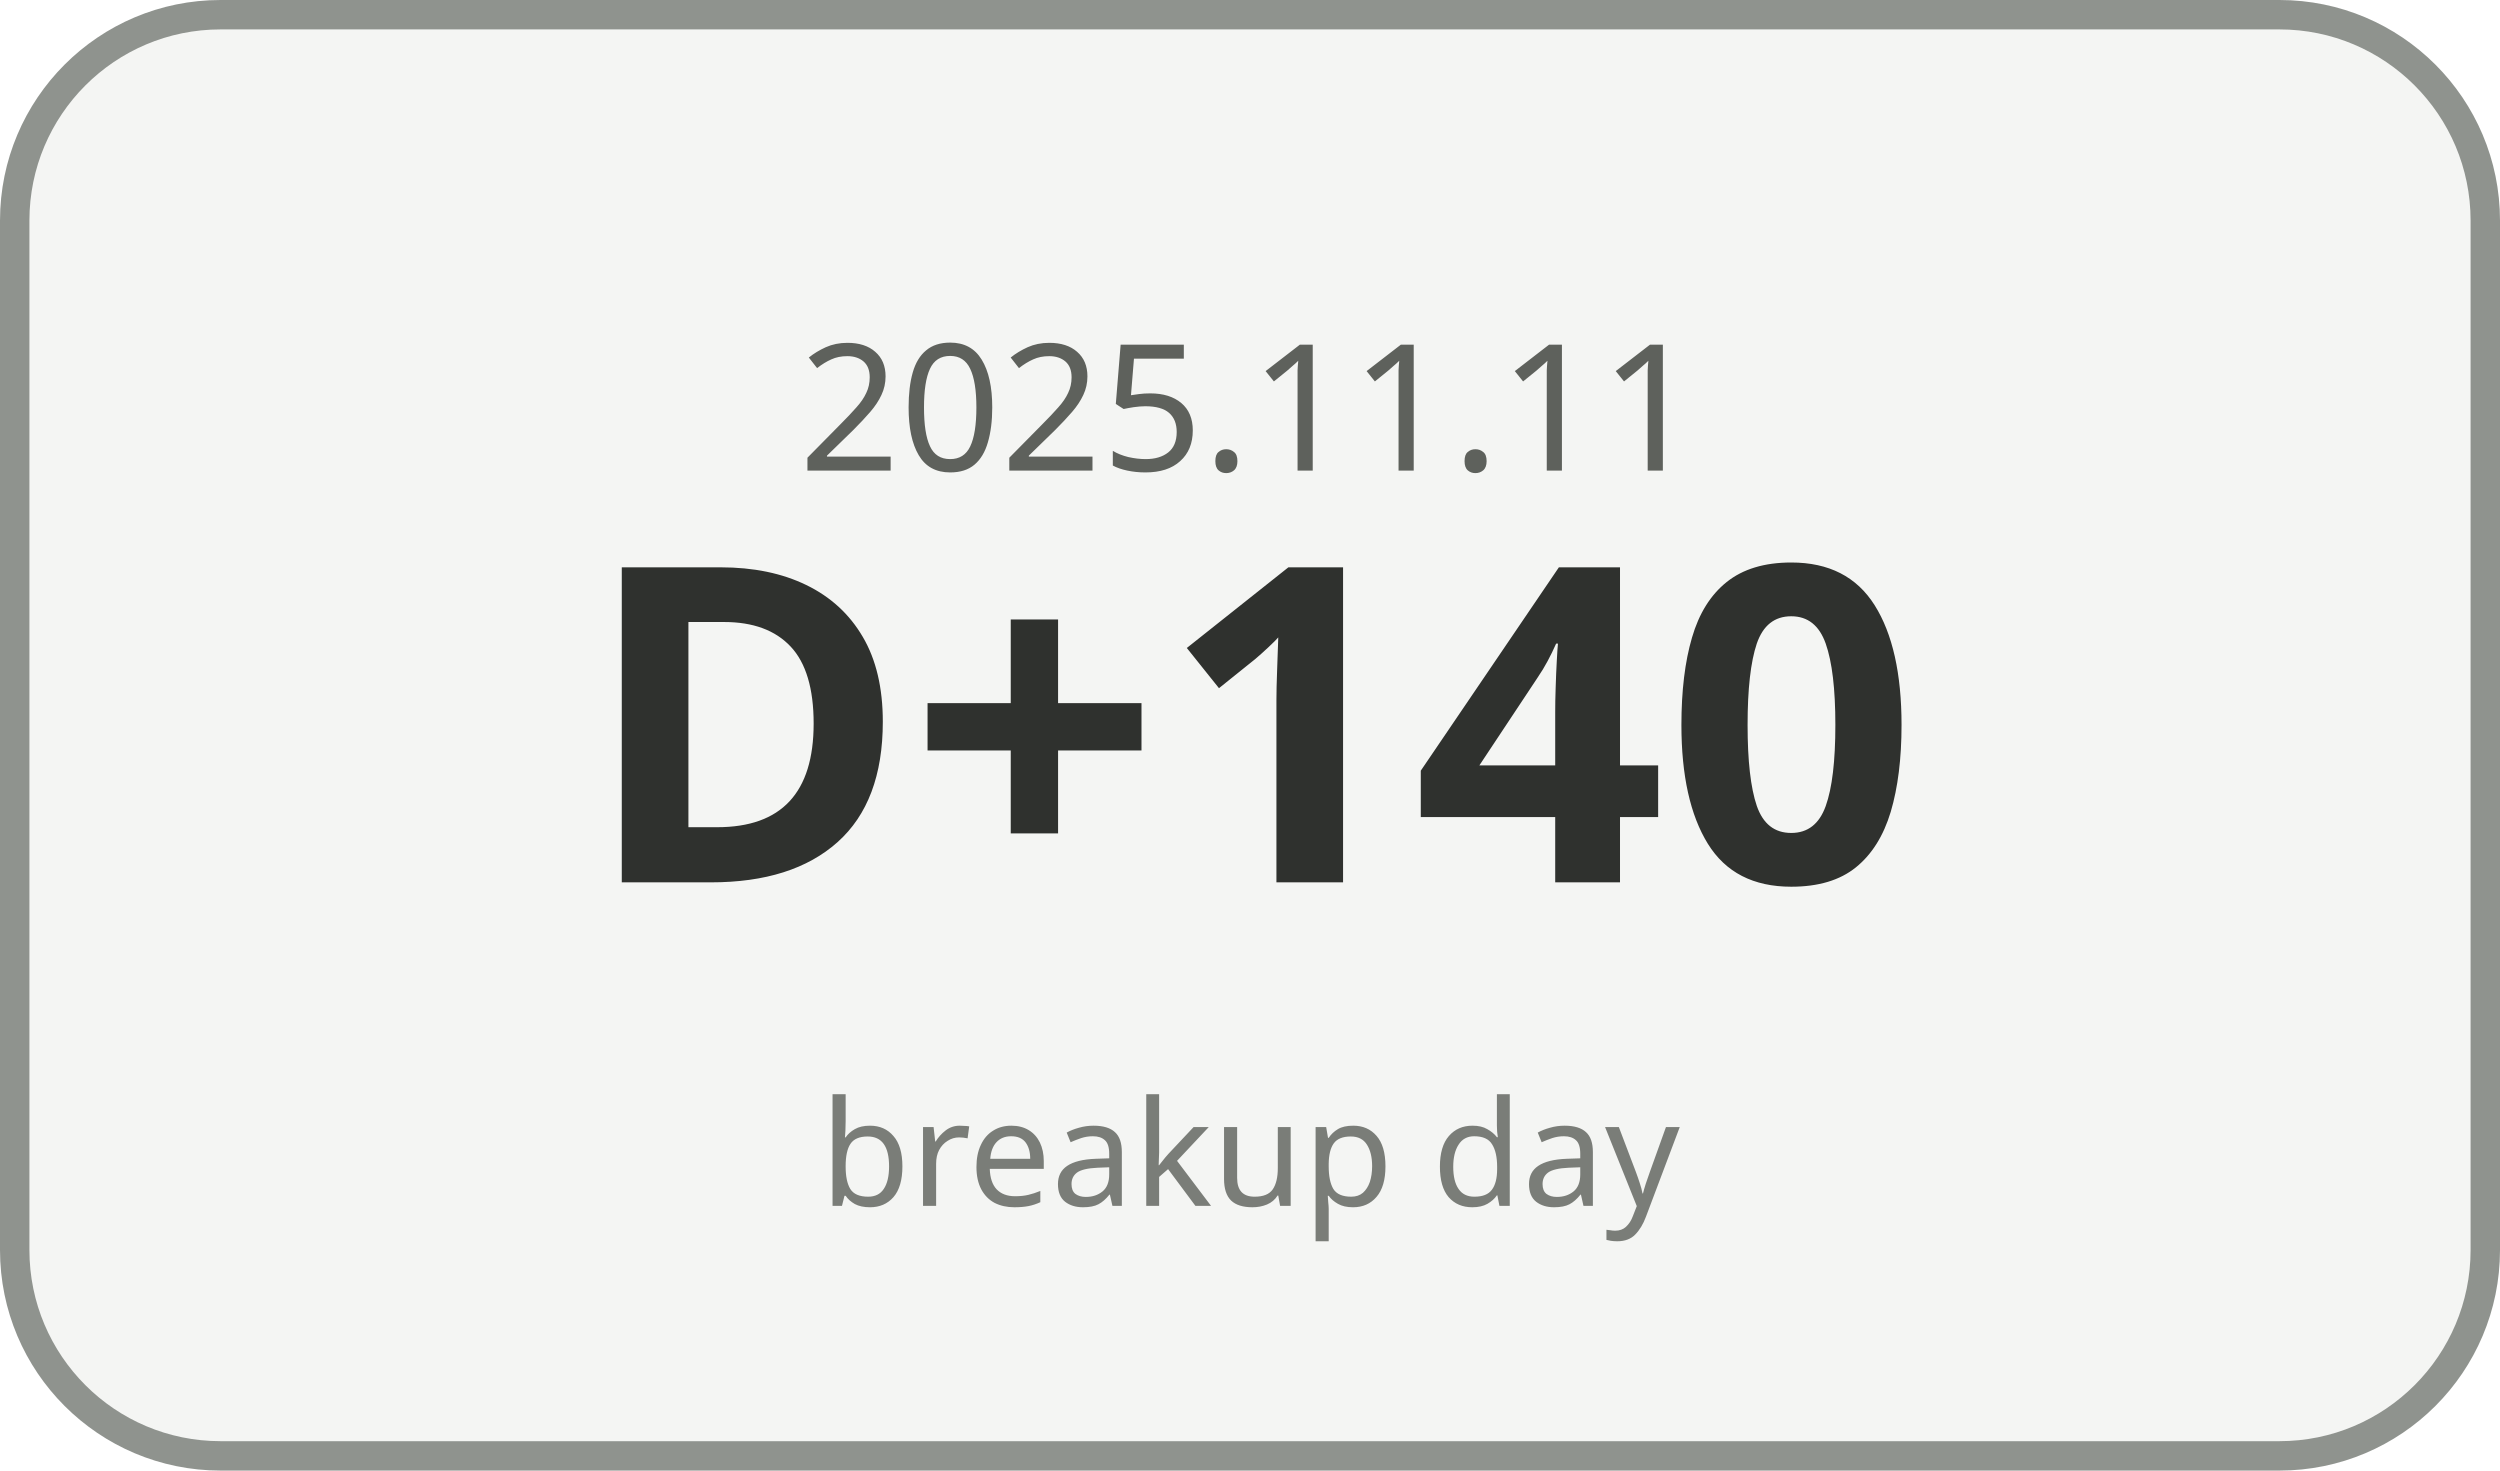
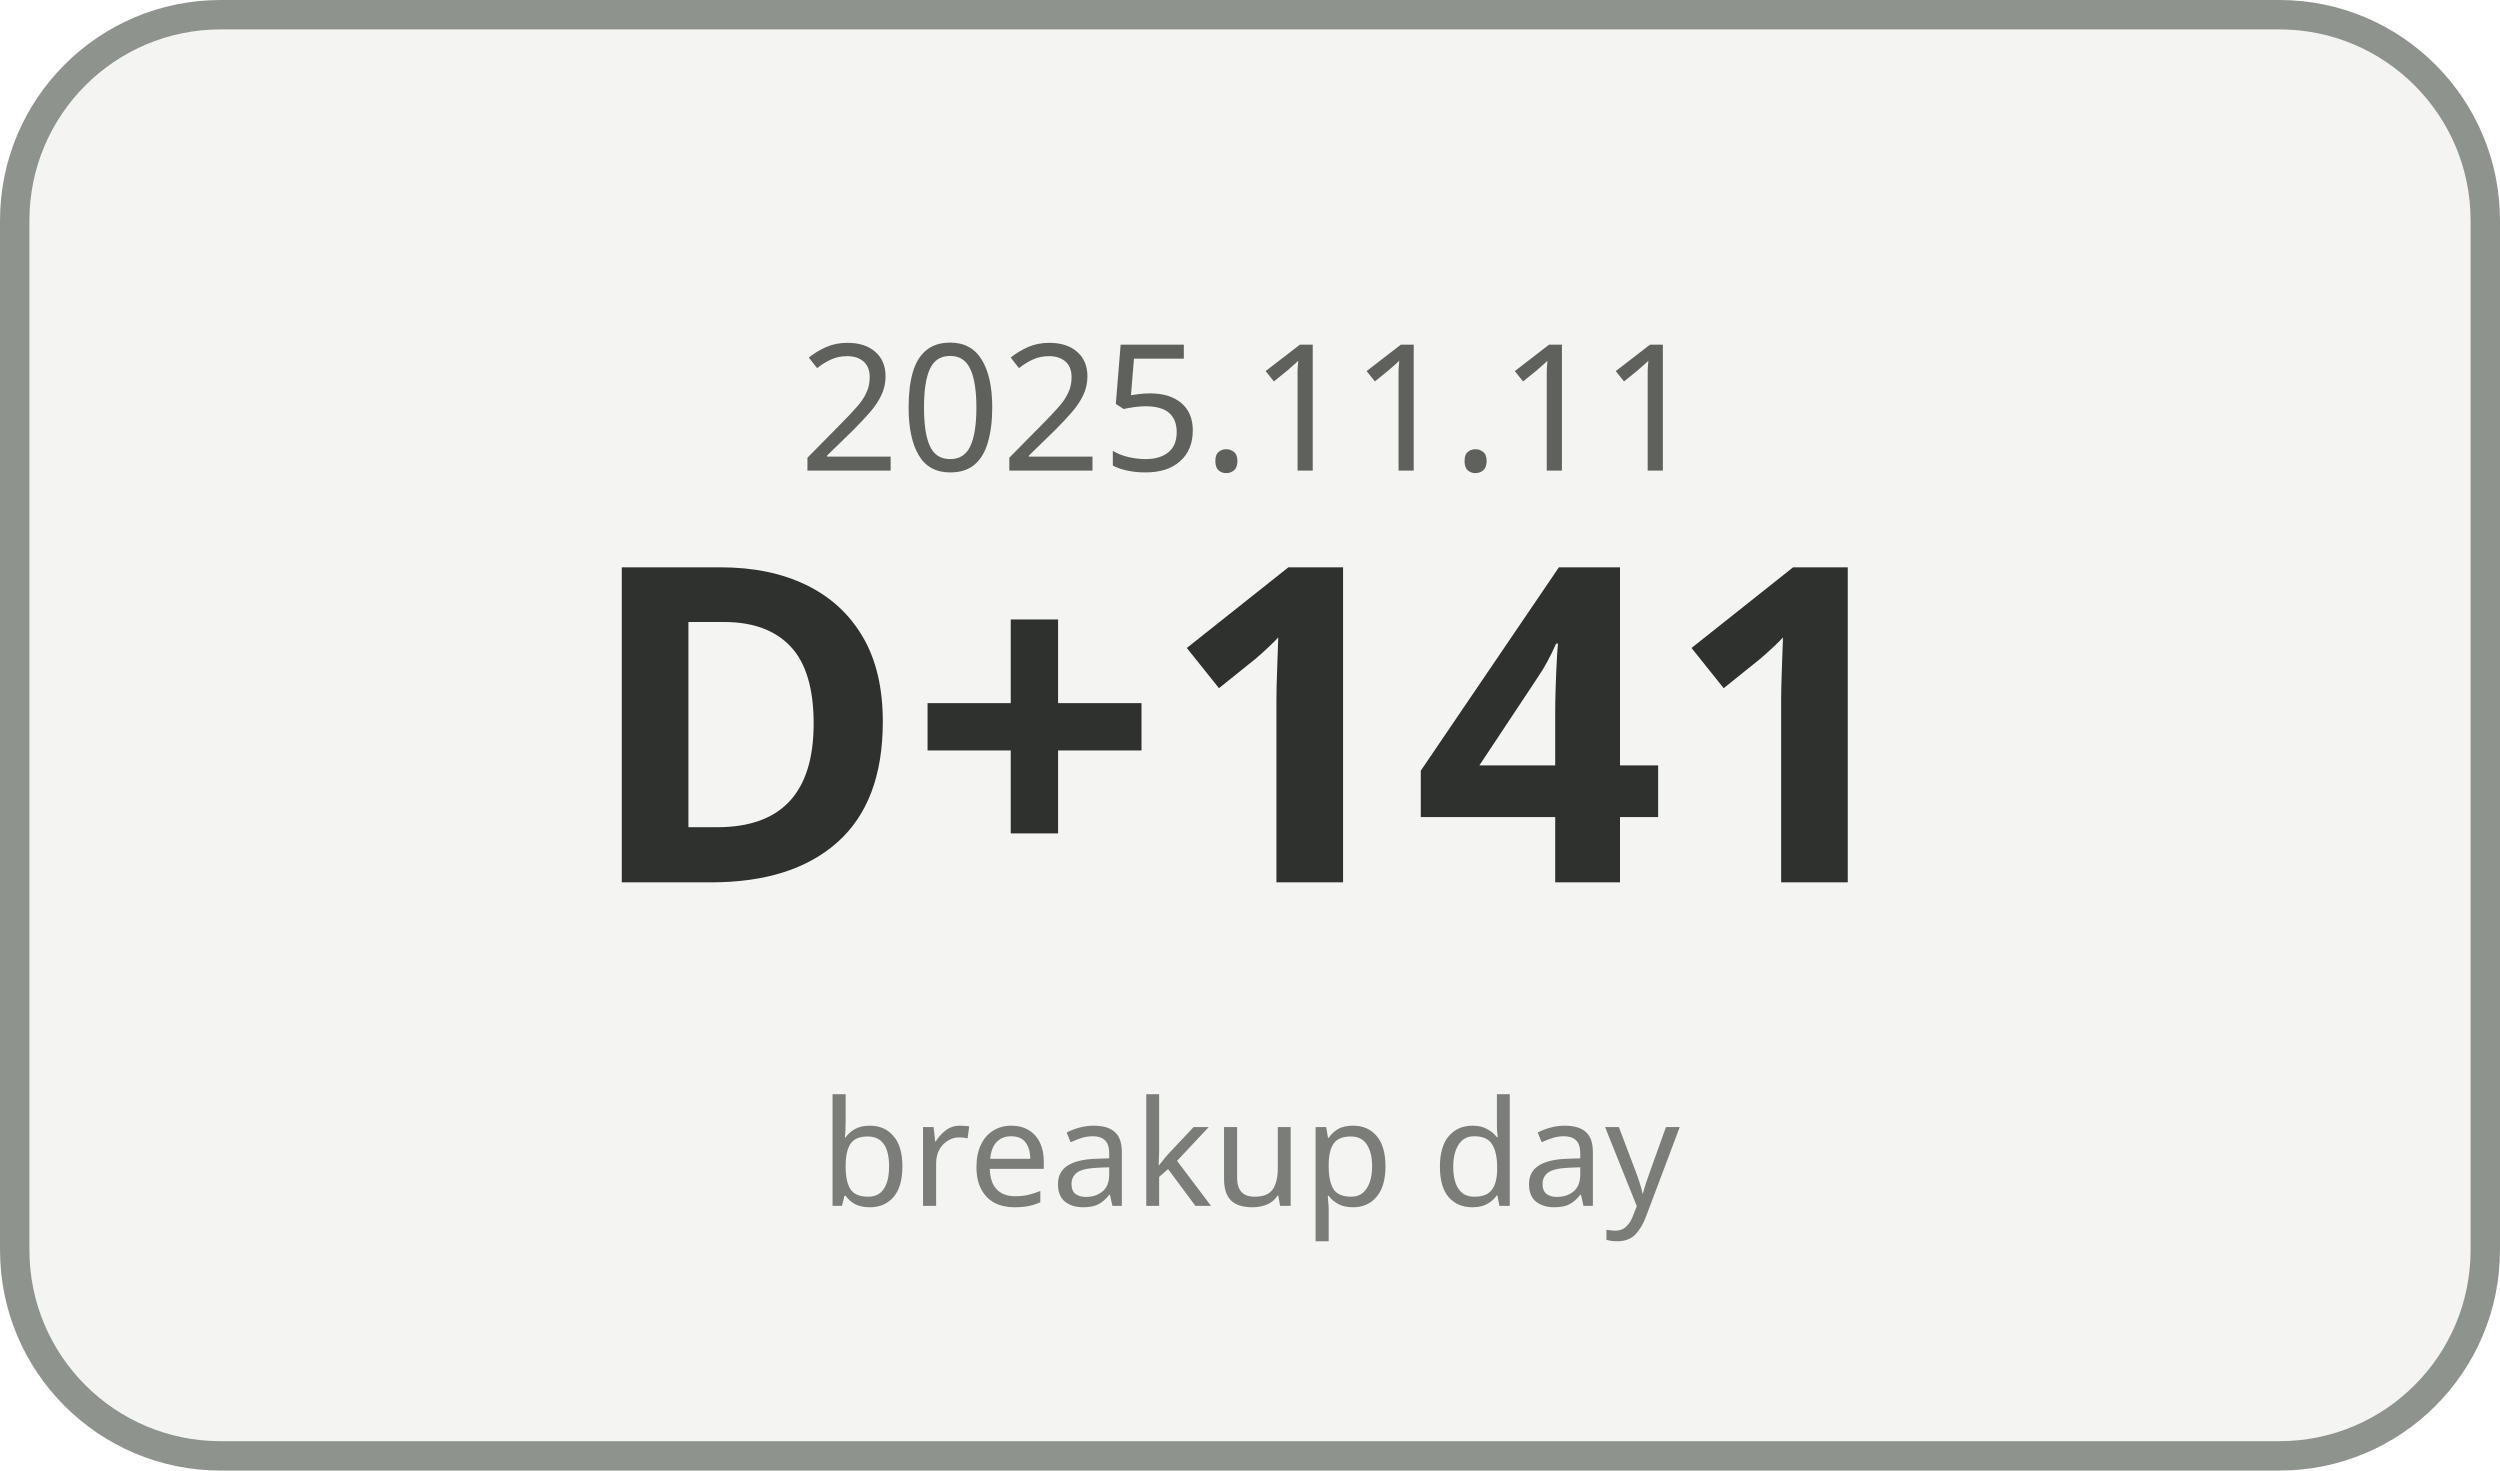
<svg xmlns="http://www.w3.org/2000/svg" width="170" height="100" viewBox="0 0 170 100">
  <rect x="1" y="1" width="168" height="98" rx="14" ry="14" fill="#F4F5F3" stroke="#8F938E" stroke-width="2" />
  <text x="85" y="32" text-anchor="middle" font-family="Malgun Gothic, sans-serif" font-size="12" fill="#5E615C">2025.11.11</text>
-   <text x="85" y="60" text-anchor="middle" font-family="Malgun Gothic, sans-serif" font-size="30" font-weight="700" fill="#2F312E">D+140</text>
+   <text x="85" y="60" text-anchor="middle" font-family="Malgun Gothic, sans-serif" font-size="30" font-weight="700" fill="#2F312E">D+141</text>
  <text x="85" y="82" text-anchor="middle" font-family="Malgun Gothic, sans-serif" font-size="10" fill="#7A7D78">breakup day</text>
</svg>
